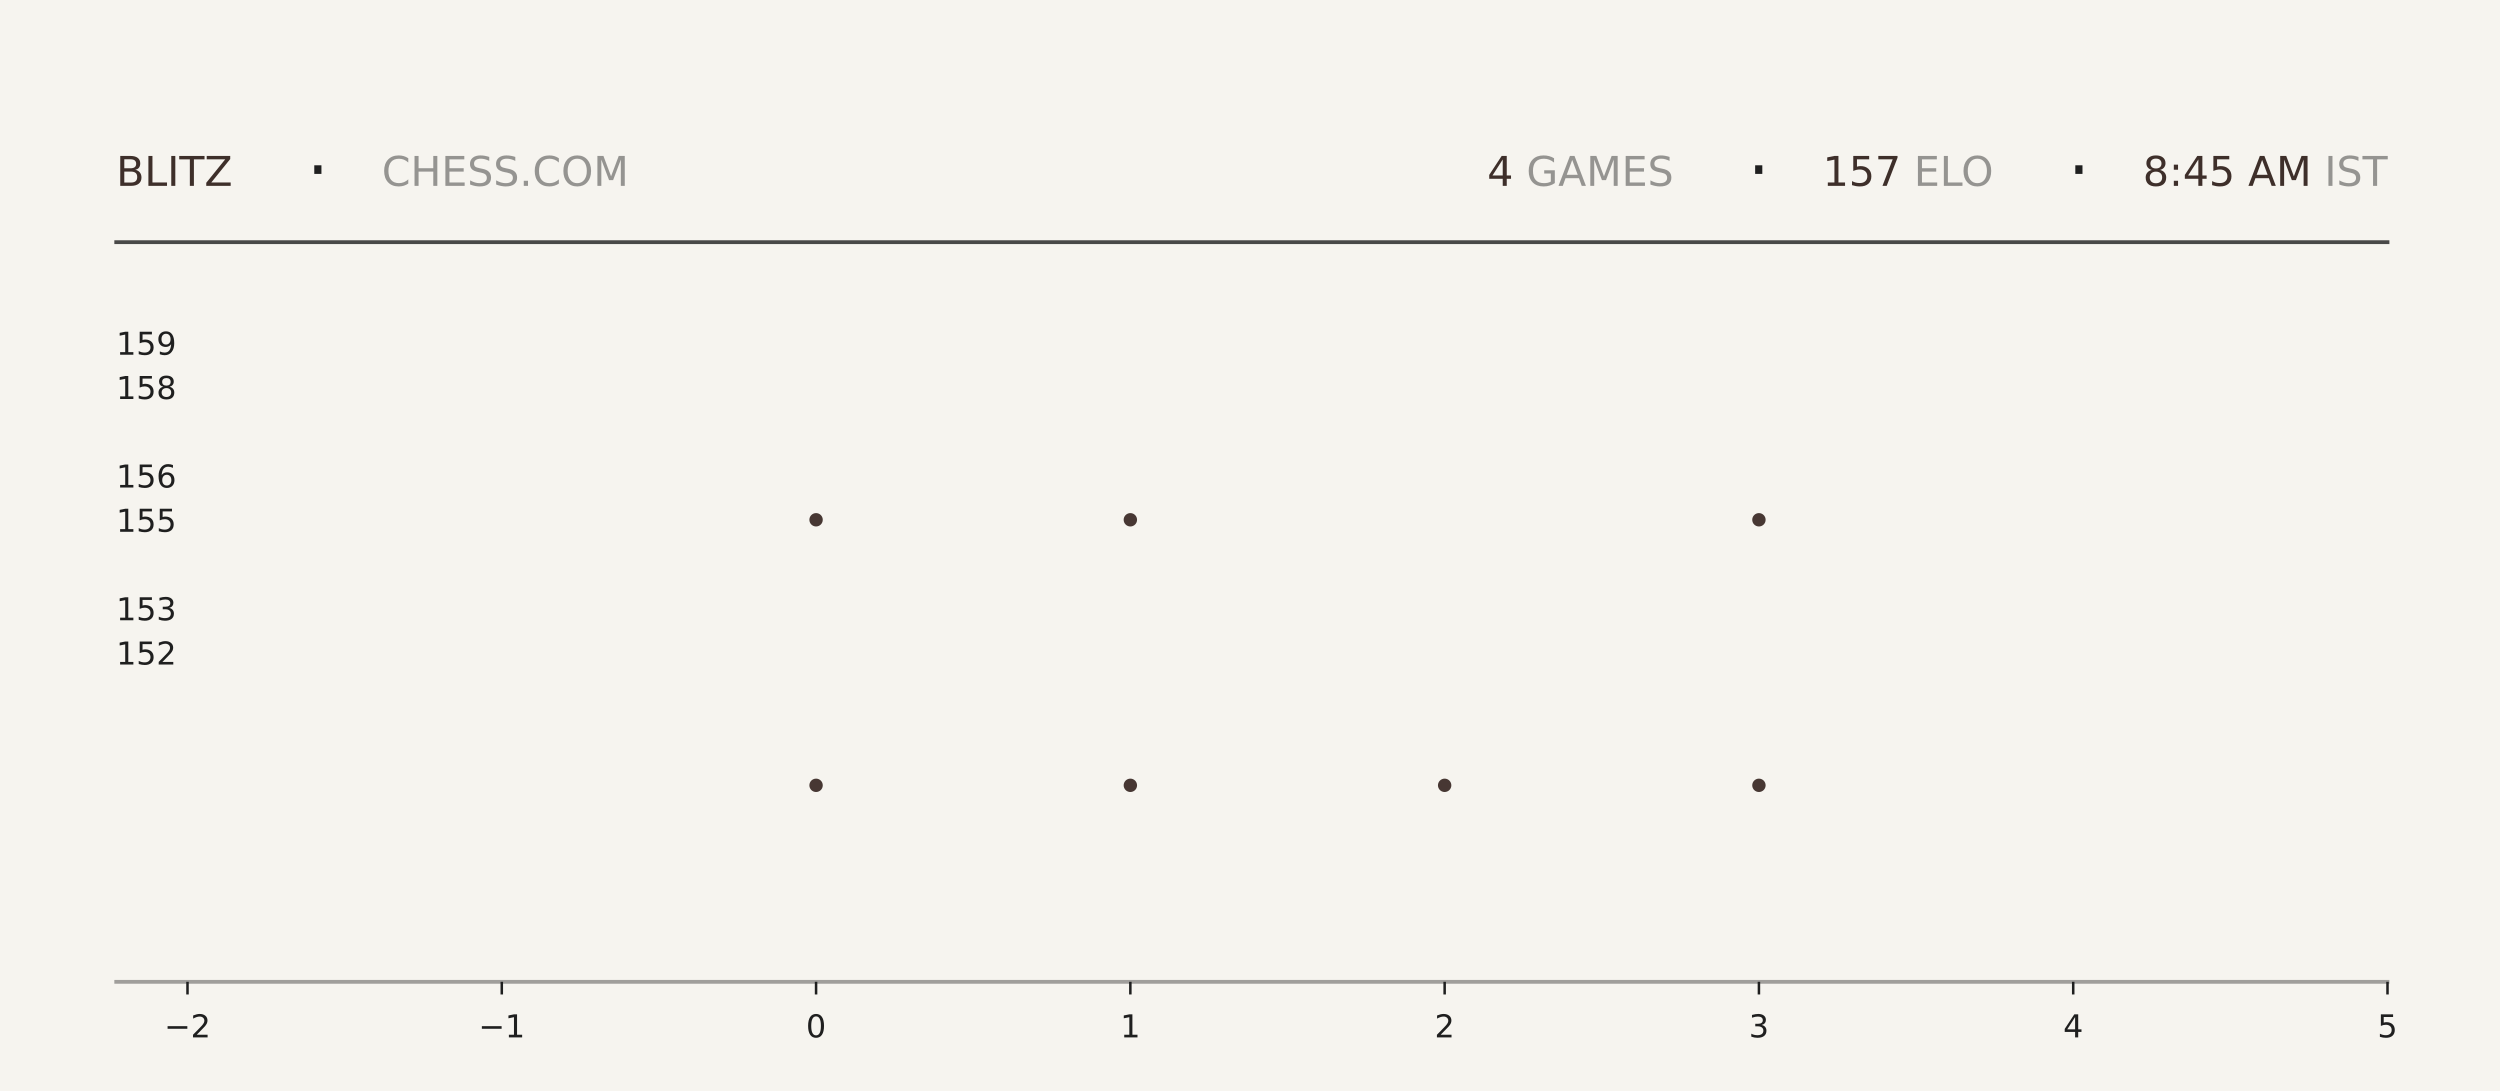
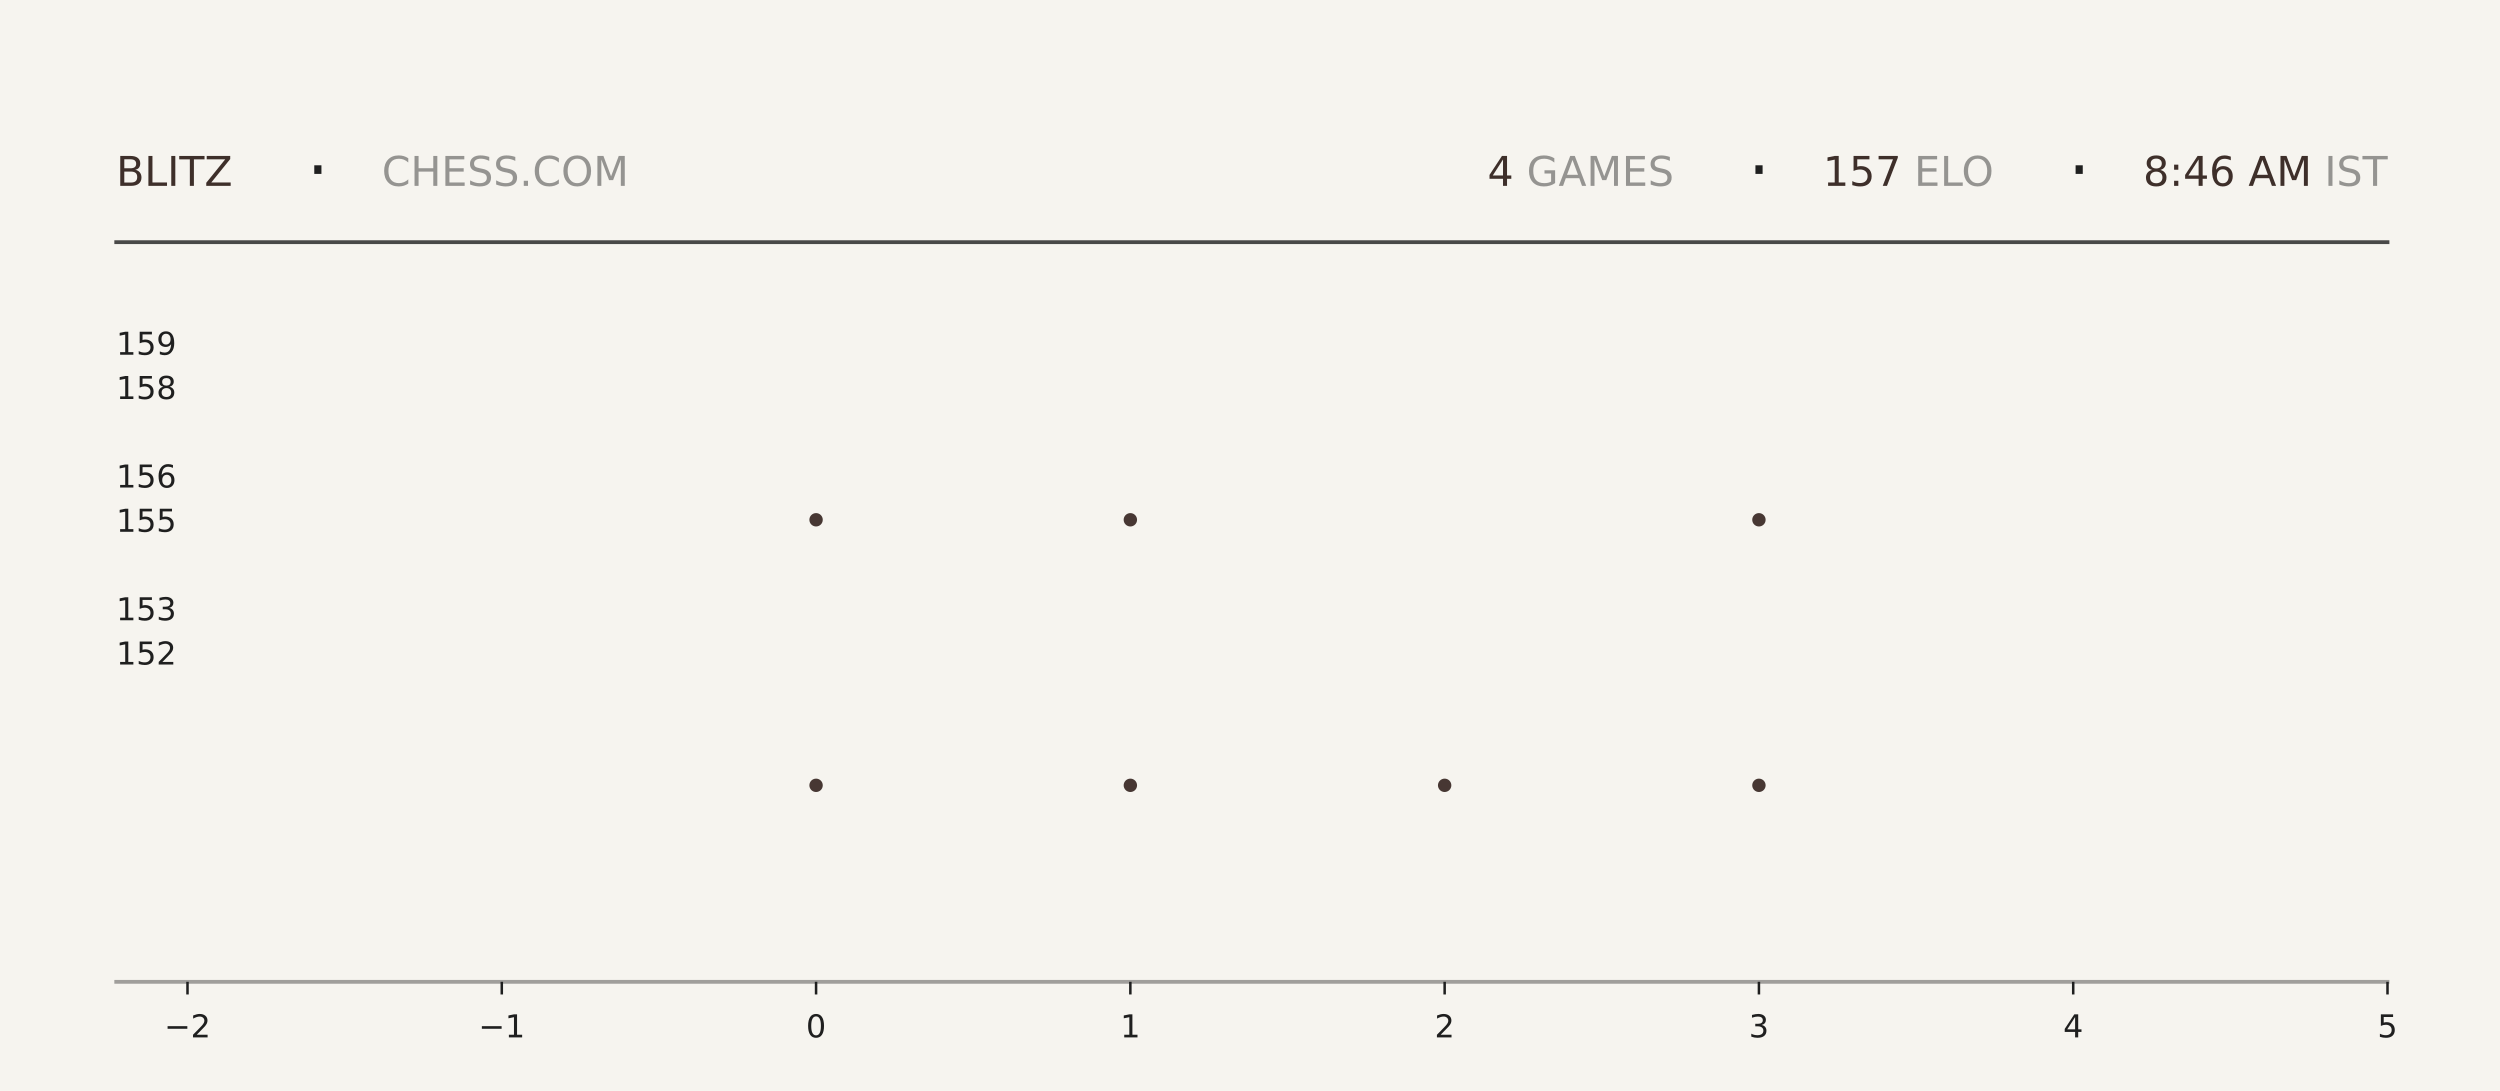
<svg xmlns="http://www.w3.org/2000/svg" xmlns:xlink="http://www.w3.org/1999/xlink" width="792pt" height="345.6pt" viewBox="0 0 792 345.6" version="1.1">
  <defs>
    <style type="text/css">*{stroke-linejoin: round; stroke-linecap: butt}</style>
  </defs>
  <g id="figure_1">
    <g id="patch_1">
      <path d="M 0 345.6  L 792 345.6  L 792 0  L 0 0  z " style="fill: #f6f4ef" />
    </g>
    <g id="axes_1">
      <g id="patch_2">
        <path d="M 59.4 311.04  L 756.36 311.04  L 756.36 103.68  L 59.4 103.68  z " style="fill: #f6f4ef" />
      </g>
      <g id="PathCollection_1">
        <defs>
-           <path id="mc1eedf8543" d="M 0 2.121  C 0.563 2.121 1.102 1.898 1.5 1.5  C 1.898 1.102 2.121 0.563 2.121 0  C 2.121 -0.563 1.898 -1.102 1.5 -1.5  C 1.102 -1.898 0.563 -2.121 0 -2.121  C -0.563 -2.121 -1.102 -1.898 -1.5 -1.5  C -1.898 -1.102 -2.121 -0.563 -2.121 0  C -2.121 0.563 -1.898 1.102 -1.5 1.5  C -1.102 1.898 -0.563 2.121 0 2.121  z " />
-         </defs>
-         <g clip-path="url(#p3f8dcbb33d)">
-           <use xlink:href="#mc1eedf8543" x="258.531" y="248.79" style="fill: #3e2f2a; fill-opacity: 0.95" />
-           <use xlink:href="#mc1eedf8543" x="258.531" y="164.668" style="fill: #3e2f2a; fill-opacity: 0.95" />
+           <path id="m7064b718b6" d="M 0 2.121  C 0.563 2.121 1.102 1.898 1.5 1.5  C 1.898 1.102 2.121 0.563 2.121 0  C 2.121 -0.563 1.898 -1.102 1.5 -1.5  C 1.102 -1.898 0.563 -2.121 0 -2.121  C -0.563 -2.121 -1.102 -1.898 -1.5 -1.5  C -1.898 -1.102 -2.121 -0.563 -2.121 0  C -2.121 0.563 -1.898 1.102 -1.5 1.5  C -1.102 1.898 -0.563 2.121 0 2.121  z " />
+         </defs>
+         <g clip-path="url(#p1cbd26b33e)">
+           <use xlink:href="#m7064b718b6" x="258.531" y="248.79" style="fill: #3e2f2a; fill-opacity: 0.95" />
+           <use xlink:href="#m7064b718b6" x="258.531" y="164.668" style="fill: #3e2f2a; fill-opacity: 0.95" />
        </g>
      </g>
      <g id="PathCollection_2">
-         <g clip-path="url(#p3f8dcbb33d)">
-           <use xlink:href="#mc1eedf8543" x="358.097" y="248.79" style="fill: #3e2f2a; fill-opacity: 0.95" />
-           <use xlink:href="#mc1eedf8543" x="358.097" y="164.668" style="fill: #3e2f2a; fill-opacity: 0.95" />
-           <use xlink:href="#mc1eedf8543" x="358.097" y="80.547" style="fill: #3e2f2a; fill-opacity: 0.95" />
+         <g clip-path="url(#p1cbd26b33e)">
+           <use xlink:href="#m7064b718b6" x="358.097" y="248.79" style="fill: #3e2f2a; fill-opacity: 0.95" />
+           <use xlink:href="#m7064b718b6" x="358.097" y="164.668" style="fill: #3e2f2a; fill-opacity: 0.95" />
+           <use xlink:href="#m7064b718b6" x="358.097" y="80.547" style="fill: #3e2f2a; fill-opacity: 0.95" />
        </g>
      </g>
      <g id="PathCollection_3">
-         <g clip-path="url(#p3f8dcbb33d)">
-           <use xlink:href="#mc1eedf8543" x="457.663" y="248.79" style="fill: #3e2f2a; fill-opacity: 0.95" />
+         <g clip-path="url(#p1cbd26b33e)">
+           <use xlink:href="#m7064b718b6" x="457.663" y="248.79" style="fill: #3e2f2a; fill-opacity: 0.95" />
        </g>
      </g>
      <g id="PathCollection_4">
-         <g clip-path="url(#p3f8dcbb33d)">
-           <use xlink:href="#mc1eedf8543" x="557.229" y="248.79" style="fill: #3e2f2a; fill-opacity: 0.95" />
-           <use xlink:href="#mc1eedf8543" x="557.229" y="164.668" style="fill: #3e2f2a; fill-opacity: 0.95" />
-           <use xlink:href="#mc1eedf8543" x="557.229" y="80.547" style="fill: #3e2f2a; fill-opacity: 0.95" />
+         <g clip-path="url(#p1cbd26b33e)">
+           <use xlink:href="#m7064b718b6" x="557.229" y="248.79" style="fill: #3e2f2a; fill-opacity: 0.95" />
+           <use xlink:href="#m7064b718b6" x="557.229" y="164.668" style="fill: #3e2f2a; fill-opacity: 0.95" />
+           <use xlink:href="#m7064b718b6" x="557.229" y="80.547" style="fill: #3e2f2a; fill-opacity: 0.95" />
        </g>
      </g>
      <g id="matplotlib.axis_1">
        <g id="xtick_1">
          <g id="line2d_1">
            <defs>
-               <path id="mf80fcaaee3" d="M 0 0  L 0 4  " style="stroke: #1f1f1f; stroke-width: 0.8" />
+               <path id="m7d6a95465d" d="M 0 0  L 0 4  " style="stroke: #1f1f1f; stroke-width: 0.8" />
            </defs>
            <g>
-               <use xlink:href="#mf80fcaaee3" x="59.4" y="311.04" style="fill: #1f1f1f; stroke: #1f1f1f; stroke-width: 0.8" />
+               <use xlink:href="#m7d6a95465d" x="59.4" y="311.04" style="fill: #1f1f1f; stroke: #1f1f1f; stroke-width: 0.8" />
            </g>
          </g>
          <g id="text_1">
            <g style="fill: #1f1f1f" transform="translate(52.02891 328.6384) scale(0.1 -0.1)">
              <defs>
                <path id="DejaVuSans-2212" d="M 678 2272  L 4684 2272  L 4684 1741  L 678 1741  L 678 2272  z " transform="scale(0.015625)" />
                <path id="DejaVuSans-32" d="M 1228 531  L 3431 531  L 3431 0  L 469 0  L 469 531  Q 828 903 1448 1529  Q 2069 2156 2228 2338  Q 2531 2678 2651 2914  Q 2772 3150 2772 3378  Q 2772 3750 2511 3984  Q 2250 4219 1831 4219  Q 1534 4219 1204 4116  Q 875 4013 500 3803  L 500 4441  Q 881 4594 1212 4672  Q 1544 4750 1819 4750  Q 2544 4750 2975 4387  Q 3406 4025 3406 3419  Q 3406 3131 3298 2873  Q 3191 2616 2906 2266  Q 2828 2175 2409 1742  Q 1991 1309 1228 531  z " transform="scale(0.015625)" />
              </defs>
              <use xlink:href="#DejaVuSans-2212" />
              <use xlink:href="#DejaVuSans-32" transform="translate(83.78906 0)" />
            </g>
          </g>
        </g>
        <g id="xtick_2">
          <g id="line2d_2">
            <g>
-               <use xlink:href="#mf80fcaaee3" x="158.966" y="311.04" style="fill: #1f1f1f; stroke: #1f1f1f; stroke-width: 0.8" />
+               <use xlink:href="#m7d6a95465d" x="158.966" y="311.04" style="fill: #1f1f1f; stroke: #1f1f1f; stroke-width: 0.8" />
            </g>
          </g>
          <g id="text_2">
            <g style="fill: #1f1f1f" transform="translate(151.5946 328.6384) scale(0.1 -0.1)">
              <defs>
                <path id="DejaVuSans-31" d="M 794 531  L 1825 531  L 1825 4091  L 703 3866  L 703 4441  L 1819 4666  L 2450 4666  L 2450 531  L 3481 531  L 3481 0  L 794 0  L 794 531  z " transform="scale(0.015625)" />
              </defs>
              <use xlink:href="#DejaVuSans-2212" />
              <use xlink:href="#DejaVuSans-31" transform="translate(83.78906 0)" />
            </g>
          </g>
        </g>
        <g id="xtick_3">
          <g id="line2d_3">
            <g>
-               <use xlink:href="#mf80fcaaee3" x="258.531" y="311.04" style="fill: #1f1f1f; stroke: #1f1f1f; stroke-width: 0.8" />
+               <use xlink:href="#m7d6a95465d" x="258.531" y="311.04" style="fill: #1f1f1f; stroke: #1f1f1f; stroke-width: 0.8" />
            </g>
          </g>
          <g id="text_3">
            <g style="fill: #1f1f1f" transform="translate(255.3502 328.6384) scale(0.1 -0.1)">
              <defs>
                <path id="DejaVuSans-30" d="M 2034 4250  Q 1547 4250 1301 3770  Q 1056 3291 1056 2328  Q 1056 1369 1301 889  Q 1547 409 2034 409  Q 2525 409 2770 889  Q 3016 1369 3016 2328  Q 3016 3291 2770 3770  Q 2525 4250 2034 4250  z M 2034 4750  Q 2819 4750 3233 4129  Q 3647 3509 3647 2328  Q 3647 1150 3233 529  Q 2819 -91 2034 -91  Q 1250 -91 836 529  Q 422 1150 422 2328  Q 422 3509 836 4129  Q 1250 4750 2034 4750  z " transform="scale(0.015625)" />
              </defs>
              <use xlink:href="#DejaVuSans-30" />
            </g>
          </g>
        </g>
        <g id="xtick_4">
          <g id="line2d_4">
            <g>
-               <use xlink:href="#mf80fcaaee3" x="358.097" y="311.04" style="fill: #1f1f1f; stroke: #1f1f1f; stroke-width: 0.8" />
+               <use xlink:href="#m7d6a95465d" x="358.097" y="311.04" style="fill: #1f1f1f; stroke: #1f1f1f; stroke-width: 0.8" />
            </g>
          </g>
          <g id="text_4">
            <g style="fill: #1f1f1f" transform="translate(354.9159 328.6384) scale(0.1 -0.1)">
              <use xlink:href="#DejaVuSans-31" />
            </g>
          </g>
        </g>
        <g id="xtick_5">
          <g id="line2d_5">
            <g>
-               <use xlink:href="#mf80fcaaee3" x="457.663" y="311.04" style="fill: #1f1f1f; stroke: #1f1f1f; stroke-width: 0.8" />
+               <use xlink:href="#m7d6a95465d" x="457.663" y="311.04" style="fill: #1f1f1f; stroke: #1f1f1f; stroke-width: 0.8" />
            </g>
          </g>
          <g id="text_5">
            <g style="fill: #1f1f1f" transform="translate(454.4816 328.6384) scale(0.1 -0.1)">
              <use xlink:href="#DejaVuSans-32" />
            </g>
          </g>
        </g>
        <g id="xtick_6">
          <g id="line2d_6">
            <g>
-               <use xlink:href="#mf80fcaaee3" x="557.229" y="311.04" style="fill: #1f1f1f; stroke: #1f1f1f; stroke-width: 0.8" />
+               <use xlink:href="#m7d6a95465d" x="557.229" y="311.04" style="fill: #1f1f1f; stroke: #1f1f1f; stroke-width: 0.8" />
            </g>
          </g>
          <g id="text_6">
            <g style="fill: #1f1f1f" transform="translate(554.0473 328.6384) scale(0.1 -0.1)">
              <defs>
                <path id="DejaVuSans-33" d="M 2597 2516  Q 3050 2419 3304 2112  Q 3559 1806 3559 1356  Q 3559 666 3084 287  Q 2609 -91 1734 -91  Q 1441 -91 1130 -33  Q 819 25 488 141  L 488 750  Q 750 597 1062 519  Q 1375 441 1716 441  Q 2309 441 2620 675  Q 2931 909 2931 1356  Q 2931 1769 2642 2001  Q 2353 2234 1838 2234  L 1294 2234  L 1294 2753  L 1863 2753  Q 2328 2753 2575 2939  Q 2822 3125 2822 3475  Q 2822 3834 2567 4026  Q 2313 4219 1838 4219  Q 1578 4219 1281 4162  Q 984 4106 628 3988  L 628 4550  Q 988 4650 1302 4700  Q 1616 4750 1894 4750  Q 2613 4750 3031 4423  Q 3450 4097 3450 3541  Q 3450 3153 3228 2886  Q 3006 2619 2597 2516  z " transform="scale(0.015625)" />
              </defs>
              <use xlink:href="#DejaVuSans-33" />
            </g>
          </g>
        </g>
        <g id="xtick_7">
          <g id="line2d_7">
            <g>
-               <use xlink:href="#mf80fcaaee3" x="656.794" y="311.04" style="fill: #1f1f1f; stroke: #1f1f1f; stroke-width: 0.8" />
+               <use xlink:href="#m7d6a95465d" x="656.794" y="311.04" style="fill: #1f1f1f; stroke: #1f1f1f; stroke-width: 0.8" />
            </g>
          </g>
          <g id="text_7">
            <g style="fill: #1f1f1f" transform="translate(653.613 328.6384) scale(0.1 -0.1)">
              <defs>
                <path id="DejaVuSans-34" d="M 2419 4116  L 825 1625  L 2419 1625  L 2419 4116  z M 2253 4666  L 3047 4666  L 3047 1625  L 3713 1625  L 3713 1100  L 3047 1100  L 3047 0  L 2419 0  L 2419 1100  L 313 1100  L 313 1709  L 2253 4666  z " transform="scale(0.015625)" />
              </defs>
              <use xlink:href="#DejaVuSans-34" />
            </g>
          </g>
        </g>
        <g id="xtick_8">
          <g id="line2d_8">
            <g>
-               <use xlink:href="#mf80fcaaee3" x="756.36" y="311.04" style="fill: #1f1f1f; stroke: #1f1f1f; stroke-width: 0.8" />
+               <use xlink:href="#m7d6a95465d" x="756.36" y="311.04" style="fill: #1f1f1f; stroke: #1f1f1f; stroke-width: 0.8" />
            </g>
          </g>
          <g id="text_8">
            <g style="fill: #1f1f1f" transform="translate(753.1788 328.6384) scale(0.1 -0.1)">
              <defs>
                <path id="DejaVuSans-35" d="M 691 4666  L 3169 4666  L 3169 4134  L 1269 4134  L 1269 2991  Q 1406 3038 1543 3061  Q 1681 3084 1819 3084  Q 2600 3084 3056 2656  Q 3513 2228 3513 1497  Q 3513 744 3044 326  Q 2575 -91 1722 -91  Q 1428 -91 1123 -41  Q 819 9 494 109  L 494 744  Q 775 591 1075 516  Q 1375 441 1709 441  Q 2250 441 2565 725  Q 2881 1009 2881 1497  Q 2881 1984 2565 2268  Q 2250 2553 1709 2553  Q 1456 2553 1204 2497  Q 953 2441 691 2322  L 691 4666  z " transform="scale(0.015625)" />
              </defs>
              <use xlink:href="#DejaVuSans-35" />
            </g>
          </g>
        </g>
      </g>
      <g id="matplotlib.axis_2">
        <g id="ytick_1">
          <g id="line2d_9" />
          <g id="text_9">
            <g style="fill: #1f1f1f" transform="translate(36.8125 210.5283) scale(0.1 -0.1)">
              <use xlink:href="#DejaVuSans-31" />
              <use xlink:href="#DejaVuSans-35" transform="translate(63.62305 0)" />
              <use xlink:href="#DejaVuSans-32" transform="translate(127.2461 0)" />
            </g>
          </g>
        </g>
        <g id="ytick_2">
          <g id="line2d_10" />
          <g id="text_10">
            <g style="fill: #1f1f1f" transform="translate(36.8125 196.508) scale(0.1 -0.1)">
              <use xlink:href="#DejaVuSans-31" />
              <use xlink:href="#DejaVuSans-35" transform="translate(63.62305 0)" />
              <use xlink:href="#DejaVuSans-33" transform="translate(127.2461 0)" />
            </g>
          </g>
        </g>
        <g id="ytick_3">
          <g id="line2d_11" />
          <g id="text_11">
            <g style="fill: #1f1f1f" transform="translate(36.8125 168.4675) scale(0.1 -0.1)">
              <use xlink:href="#DejaVuSans-31" />
              <use xlink:href="#DejaVuSans-35" transform="translate(63.62305 0)" />
              <use xlink:href="#DejaVuSans-35" transform="translate(127.2461 0)" />
            </g>
          </g>
        </g>
        <g id="ytick_4">
          <g id="line2d_12" />
          <g id="text_12">
            <g style="fill: #1f1f1f" transform="translate(36.8125 154.4472) scale(0.1 -0.1)">
              <defs>
                <path id="DejaVuSans-36" d="M 2113 2584  Q 1688 2584 1439 2293  Q 1191 2003 1191 1497  Q 1191 994 1439 701  Q 1688 409 2113 409  Q 2538 409 2786 701  Q 3034 994 3034 1497  Q 3034 2003 2786 2293  Q 2538 2584 2113 2584  z M 3366 4563  L 3366 3988  Q 3128 4100 2886 4159  Q 2644 4219 2406 4219  Q 1781 4219 1451 3797  Q 1122 3375 1075 2522  Q 1259 2794 1537 2939  Q 1816 3084 2150 3084  Q 2853 3084 3261 2657  Q 3669 2231 3669 1497  Q 3669 778 3244 343  Q 2819 -91 2113 -91  Q 1303 -91 875 529  Q 447 1150 447 2328  Q 447 3434 972 4092  Q 1497 4750 2381 4750  Q 2619 4750 2861 4703  Q 3103 4656 3366 4563  z " transform="scale(0.015625)" />
              </defs>
              <use xlink:href="#DejaVuSans-31" />
              <use xlink:href="#DejaVuSans-35" transform="translate(63.62305 0)" />
              <use xlink:href="#DejaVuSans-36" transform="translate(127.2461 0)" />
            </g>
          </g>
        </g>
        <g id="ytick_5">
          <g id="line2d_13" />
          <g id="text_13">
            <g style="fill: #1f1f1f" transform="translate(36.8125 126.4066) scale(0.1 -0.1)">
              <defs>
                <path id="DejaVuSans-38" d="M 2034 2216  Q 1584 2216 1326 1975  Q 1069 1734 1069 1313  Q 1069 891 1326 650  Q 1584 409 2034 409  Q 2484 409 2743 651  Q 3003 894 3003 1313  Q 3003 1734 2745 1975  Q 2488 2216 2034 2216  z M 1403 2484  Q 997 2584 770 2862  Q 544 3141 544 3541  Q 544 4100 942 4425  Q 1341 4750 2034 4750  Q 2731 4750 3128 4425  Q 3525 4100 3525 3541  Q 3525 3141 3298 2862  Q 3072 2584 2669 2484  Q 3125 2378 3379 2068  Q 3634 1759 3634 1313  Q 3634 634 3220 271  Q 2806 -91 2034 -91  Q 1263 -91 848 271  Q 434 634 434 1313  Q 434 1759 690 2068  Q 947 2378 1403 2484  z M 1172 3481  Q 1172 3119 1398 2916  Q 1625 2713 2034 2713  Q 2441 2713 2670 2916  Q 2900 3119 2900 3481  Q 2900 3844 2670 4047  Q 2441 4250 2034 4250  Q 1625 4250 1398 4047  Q 1172 3844 1172 3481  z " transform="scale(0.015625)" />
              </defs>
              <use xlink:href="#DejaVuSans-31" />
              <use xlink:href="#DejaVuSans-35" transform="translate(63.62305 0)" />
              <use xlink:href="#DejaVuSans-38" transform="translate(127.2461 0)" />
            </g>
          </g>
        </g>
        <g id="ytick_6">
          <g id="line2d_14" />
          <g id="text_14">
            <g style="fill: #1f1f1f" transform="translate(36.8125 112.3863) scale(0.1 -0.1)">
              <defs>
                <path id="DejaVuSans-39" d="M 703 97  L 703 672  Q 941 559 1184 500  Q 1428 441 1663 441  Q 2288 441 2617 861  Q 2947 1281 2994 2138  Q 2813 1869 2534 1725  Q 2256 1581 1919 1581  Q 1219 1581 811 2004  Q 403 2428 403 3163  Q 403 3881 828 4315  Q 1253 4750 1959 4750  Q 2769 4750 3195 4129  Q 3622 3509 3622 2328  Q 3622 1225 3098 567  Q 2575 -91 1691 -91  Q 1453 -91 1209 -44  Q 966 3 703 97  z M 1959 2075  Q 2384 2075 2632 2365  Q 2881 2656 2881 3163  Q 2881 3666 2632 3958  Q 2384 4250 1959 4250  Q 1534 4250 1286 3958  Q 1038 3666 1038 3163  Q 1038 2656 1286 2365  Q 1534 2075 1959 2075  z " transform="scale(0.015625)" />
              </defs>
              <use xlink:href="#DejaVuSans-31" />
              <use xlink:href="#DejaVuSans-35" transform="translate(63.62305 0)" />
              <use xlink:href="#DejaVuSans-39" transform="translate(127.2461 0)" />
            </g>
          </g>
        </g>
      </g>
    </g>
    <g id="line2d_15">
      <path d="M 36.82 76.723  L 756.36 76.723  " style="fill: none; stroke: #1f1f1f; stroke-opacity: 0.8; stroke-width: 1.2; stroke-linecap: square" />
    </g>
    <g id="line2d_16">
      <path d="M 36.82 311.04  L 756.36 311.04  " style="fill: none; stroke: #1f1f1f; stroke-opacity: 0.4; stroke-width: 1.2; stroke-linecap: square" />
    </g>
    <g id="text_15">
      <g style="fill: #3e2f2a" transform="translate(36.82 58.88319) scale(0.13 -0.13)">
        <defs>
          <path id="DejaVuSans-42" d="M 1259 2228  L 1259 519  L 2272 519  Q 2781 519 3026 730  Q 3272 941 3272 1375  Q 3272 1813 3026 2020  Q 2781 2228 2272 2228  L 1259 2228  z M 1259 4147  L 1259 2741  L 2194 2741  Q 2656 2741 2882 2914  Q 3109 3088 3109 3444  Q 3109 3797 2882 3972  Q 2656 4147 2194 4147  L 1259 4147  z M 628 4666  L 2241 4666  Q 2963 4666 3353 4366  Q 3744 4066 3744 3513  Q 3744 3084 3544 2831  Q 3344 2578 2956 2516  Q 3422 2416 3680 2098  Q 3938 1781 3938 1306  Q 3938 681 3513 340  Q 3088 0 2303 0  L 628 0  L 628 4666  z " transform="scale(0.015625)" />
          <path id="DejaVuSans-4c" d="M 628 4666  L 1259 4666  L 1259 531  L 3531 531  L 3531 0  L 628 0  L 628 4666  z " transform="scale(0.015625)" />
          <path id="DejaVuSans-49" d="M 628 4666  L 1259 4666  L 1259 0  L 628 0  L 628 4666  z " transform="scale(0.015625)" />
          <path id="DejaVuSans-54" d="M -19 4666  L 3928 4666  L 3928 4134  L 2272 4134  L 2272 0  L 1638 0  L 1638 4134  L -19 4134  L -19 4666  z " transform="scale(0.015625)" />
          <path id="DejaVuSans-5a" d="M 359 4666  L 4025 4666  L 4025 4184  L 1075 531  L 4097 531  L 4097 0  L 288 0  L 288 481  L 3238 4134  L 359 4134  L 359 4666  z " transform="scale(0.015625)" />
        </defs>
        <use xlink:href="#DejaVuSans-42" />
        <use xlink:href="#DejaVuSans-4c" transform="translate(68.60352 0)" />
        <use xlink:href="#DejaVuSans-49" transform="translate(124.3164 0)" />
        <use xlink:href="#DejaVuSans-54" transform="translate(153.8086 0)" />
        <use xlink:href="#DejaVuSans-5a" transform="translate(214.8926 0)" />
      </g>
    </g>
    <g id="text_16">
      <g style="fill: #1f1f1f" transform="translate(97.21 61.36662) scale(0.22 -0.22)">
        <defs>
          <path id="DejaVuSans-b7" d="M 684 2619  L 1344 2619  L 1344 1825  L 684 1825  L 684 2619  z " transform="scale(0.015625)" />
        </defs>
        <use xlink:href="#DejaVuSans-b7" />
      </g>
    </g>
    <g id="text_17">
      <g style="fill: #1f1f1f; opacity: 0.45" transform="translate(120.97 58.88319) scale(0.13 -0.13)">
        <defs>
          <path id="DejaVuSans-43" d="M 4122 4306  L 4122 3641  Q 3803 3938 3442 4084  Q 3081 4231 2675 4231  Q 1875 4231 1450 3742  Q 1025 3253 1025 2328  Q 1025 1406 1450 917  Q 1875 428 2675 428  Q 3081 428 3442 575  Q 3803 722 4122 1019  L 4122 359  Q 3791 134 3420 21  Q 3050 -91 2638 -91  Q 1578 -91 968 557  Q 359 1206 359 2328  Q 359 3453 968 4101  Q 1578 4750 2638 4750  Q 3056 4750 3426 4639  Q 3797 4528 4122 4306  z " transform="scale(0.015625)" />
          <path id="DejaVuSans-48" d="M 628 4666  L 1259 4666  L 1259 2753  L 3553 2753  L 3553 4666  L 4184 4666  L 4184 0  L 3553 0  L 3553 2222  L 1259 2222  L 1259 0  L 628 0  L 628 4666  z " transform="scale(0.015625)" />
          <path id="DejaVuSans-45" d="M 628 4666  L 3578 4666  L 3578 4134  L 1259 4134  L 1259 2753  L 3481 2753  L 3481 2222  L 1259 2222  L 1259 531  L 3634 531  L 3634 0  L 628 0  L 628 4666  z " transform="scale(0.015625)" />
          <path id="DejaVuSans-53" d="M 3425 4513  L 3425 3897  Q 3066 4069 2747 4153  Q 2428 4238 2131 4238  Q 1616 4238 1336 4038  Q 1056 3838 1056 3469  Q 1056 3159 1242 3001  Q 1428 2844 1947 2747  L 2328 2669  Q 3034 2534 3370 2195  Q 3706 1856 3706 1288  Q 3706 609 3251 259  Q 2797 -91 1919 -91  Q 1588 -91 1214 -16  Q 841 59 441 206  L 441 856  Q 825 641 1194 531  Q 1563 422 1919 422  Q 2459 422 2753 634  Q 3047 847 3047 1241  Q 3047 1584 2836 1778  Q 2625 1972 2144 2069  L 1759 2144  Q 1053 2284 737 2584  Q 422 2884 422 3419  Q 422 4038 858 4394  Q 1294 4750 2059 4750  Q 2388 4750 2728 4690  Q 3069 4631 3425 4513  z " transform="scale(0.015625)" />
          <path id="DejaVuSans-2e" d="M 684 794  L 1344 794  L 1344 0  L 684 0  L 684 794  z " transform="scale(0.015625)" />
          <path id="DejaVuSans-4f" d="M 2522 4238  Q 1834 4238 1429 3725  Q 1025 3213 1025 2328  Q 1025 1447 1429 934  Q 1834 422 2522 422  Q 3209 422 3611 934  Q 4013 1447 4013 2328  Q 4013 3213 3611 3725  Q 3209 4238 2522 4238  z M 2522 4750  Q 3503 4750 4090 4092  Q 4678 3434 4678 2328  Q 4678 1225 4090 567  Q 3503 -91 2522 -91  Q 1538 -91 948 565  Q 359 1222 359 2328  Q 359 3434 948 4092  Q 1538 4750 2522 4750  z " transform="scale(0.015625)" />
          <path id="DejaVuSans-4d" d="M 628 4666  L 1569 4666  L 2759 1491  L 3956 4666  L 4897 4666  L 4897 0  L 4281 0  L 4281 4097  L 3078 897  L 2444 897  L 1241 4097  L 1241 0  L 628 0  L 628 4666  z " transform="scale(0.015625)" />
        </defs>
        <use xlink:href="#DejaVuSans-43" />
        <use xlink:href="#DejaVuSans-48" transform="translate(69.82422 0)" />
        <use xlink:href="#DejaVuSans-45" transform="translate(145.0195 0)" />
        <use xlink:href="#DejaVuSans-53" transform="translate(208.2031 0)" />
        <use xlink:href="#DejaVuSans-53" transform="translate(271.6797 0)" />
        <use xlink:href="#DejaVuSans-2e" transform="translate(335.1562 0)" />
        <use xlink:href="#DejaVuSans-43" transform="translate(366.9434 0)" />
        <use xlink:href="#DejaVuSans-4f" transform="translate(436.7676 0)" />
        <use xlink:href="#DejaVuSans-4d" transform="translate(515.4785 0)" />
      </g>
    </g>
    <g id="text_18">
-       <g style="fill: #3e2f2a" transform="translate(471.15 58.88319) scale(0.13 -0.13)">
+       <g style="fill: #3e2f2a" transform="translate(471.24 58.88319) scale(0.13 -0.13)">
        <use xlink:href="#DejaVuSans-34" />
      </g>
    </g>
    <g id="text_19">
-       <g style="fill: #1f1f1f; opacity: 0.45" transform="translate(479.43 58.88319) scale(0.13 -0.13)">
+       <g style="fill: #1f1f1f; opacity: 0.45" transform="translate(479.52 58.88319) scale(0.13 -0.13)">
        <defs>
          <path id="DejaVuSans-20" transform="scale(0.015625)" />
          <path id="DejaVuSans-47" d="M 3809 666  L 3809 1919  L 2778 1919  L 2778 2438  L 4434 2438  L 4434 434  Q 4069 175 3628 42  Q 3188 -91 2688 -91  Q 1594 -91 976 548  Q 359 1188 359 2328  Q 359 3472 976 4111  Q 1594 4750 2688 4750  Q 3144 4750 3555 4637  Q 3966 4525 4313 4306  L 4313 3634  Q 3963 3931 3569 4081  Q 3175 4231 2741 4231  Q 1884 4231 1454 3753  Q 1025 3275 1025 2328  Q 1025 1384 1454 906  Q 1884 428 2741 428  Q 3075 428 3337 486  Q 3600 544 3809 666  z " transform="scale(0.015625)" />
          <path id="DejaVuSans-41" d="M 2188 4044  L 1331 1722  L 3047 1722  L 2188 4044  z M 1831 4666  L 2547 4666  L 4325 0  L 3669 0  L 3244 1197  L 1141 1197  L 716 0  L 50 0  L 1831 4666  z " transform="scale(0.015625)" />
        </defs>
        <use xlink:href="#DejaVuSans-20" />
        <use xlink:href="#DejaVuSans-47" transform="translate(31.78711 0)" />
        <use xlink:href="#DejaVuSans-41" transform="translate(109.2773 0)" />
        <use xlink:href="#DejaVuSans-4d" transform="translate(177.6855 0)" />
        <use xlink:href="#DejaVuSans-45" transform="translate(263.9648 0)" />
        <use xlink:href="#DejaVuSans-53" transform="translate(327.1484 0)" />
      </g>
    </g>
    <g id="text_20">
-       <g style="fill: #1f1f1f" transform="translate(553.68 61.36662) scale(0.22 -0.22)">
+       <g style="fill: #1f1f1f" transform="translate(553.77 61.36662) scale(0.22 -0.22)">
        <use xlink:href="#DejaVuSans-b7" />
      </g>
    </g>
    <g id="text_21">
-       <g style="fill: #3e2f2a" transform="translate(577.44 58.88319) scale(0.13 -0.13)">
+       <g style="fill: #3e2f2a" transform="translate(577.53 58.88319) scale(0.13 -0.13)">
        <defs>
          <path id="DejaVuSans-37" d="M 525 4666  L 3525 4666  L 3525 4397  L 1831 0  L 1172 0  L 2766 4134  L 525 4134  L 525 4666  z " transform="scale(0.015625)" />
        </defs>
        <use xlink:href="#DejaVuSans-31" />
        <use xlink:href="#DejaVuSans-35" transform="translate(63.62305 0)" />
        <use xlink:href="#DejaVuSans-37" transform="translate(127.2461 0)" />
      </g>
    </g>
    <g id="text_22">
-       <g style="fill: #1f1f1f; opacity: 0.45" transform="translate(602.19 58.88319) scale(0.13 -0.13)">
+       <g style="fill: #1f1f1f; opacity: 0.45" transform="translate(602.28 58.88319) scale(0.13 -0.13)">
        <use xlink:href="#DejaVuSans-20" />
        <use xlink:href="#DejaVuSans-45" transform="translate(31.78711 0)" />
        <use xlink:href="#DejaVuSans-4c" transform="translate(94.9707 0)" />
        <use xlink:href="#DejaVuSans-4f" transform="translate(147.0586 0)" />
      </g>
    </g>
    <g id="text_23">
-       <g style="fill: #1f1f1f" transform="translate(655.11 61.36662) scale(0.22 -0.22)">
+       <g style="fill: #1f1f1f" transform="translate(655.2 61.36662) scale(0.22 -0.22)">
        <use xlink:href="#DejaVuSans-b7" />
      </g>
    </g>
    <g id="text_24">
-       <g style="fill: #3e2f2a" transform="translate(678.87 58.88319) scale(0.13 -0.13)">
+       <g style="fill: #3e2f2a" transform="translate(678.96 58.88319) scale(0.13 -0.13)">
        <defs>
          <path id="DejaVuSans-3a" d="M 750 794  L 1409 794  L 1409 0  L 750 0  L 750 794  z M 750 3309  L 1409 3309  L 1409 2516  L 750 2516  L 750 3309  z " transform="scale(0.015625)" />
        </defs>
        <use xlink:href="#DejaVuSans-38" />
        <use xlink:href="#DejaVuSans-3a" transform="translate(63.62305 0)" />
        <use xlink:href="#DejaVuSans-34" transform="translate(97.31445 0)" />
-         <use xlink:href="#DejaVuSans-35" transform="translate(160.9375 0)" />
+         <use xlink:href="#DejaVuSans-36" transform="translate(160.9375 0)" />
        <use xlink:href="#DejaVuSans-20" transform="translate(224.5605 0)" />
        <use xlink:href="#DejaVuSans-41" transform="translate(256.3477 0)" />
        <use xlink:href="#DejaVuSans-4d" transform="translate(324.7559 0)" />
      </g>
    </g>
    <g id="text_25">
      <g style="fill: #1f1f1f; opacity: 0.45" transform="translate(732.24 58.88319) scale(0.13 -0.13)">
        <use xlink:href="#DejaVuSans-20" />
        <use xlink:href="#DejaVuSans-49" transform="translate(31.78711 0)" />
        <use xlink:href="#DejaVuSans-53" transform="translate(61.2793 0)" />
        <use xlink:href="#DejaVuSans-54" transform="translate(124.7559 0)" />
      </g>
    </g>
  </g>
  <defs>
-     <clipPath id="p3f8dcbb33d">
+     <clipPath id="p1cbd26b33e">
      <rect x="59.4" y="103.68" width="696.96" height="207.36" />
    </clipPath>
  </defs>
</svg>
